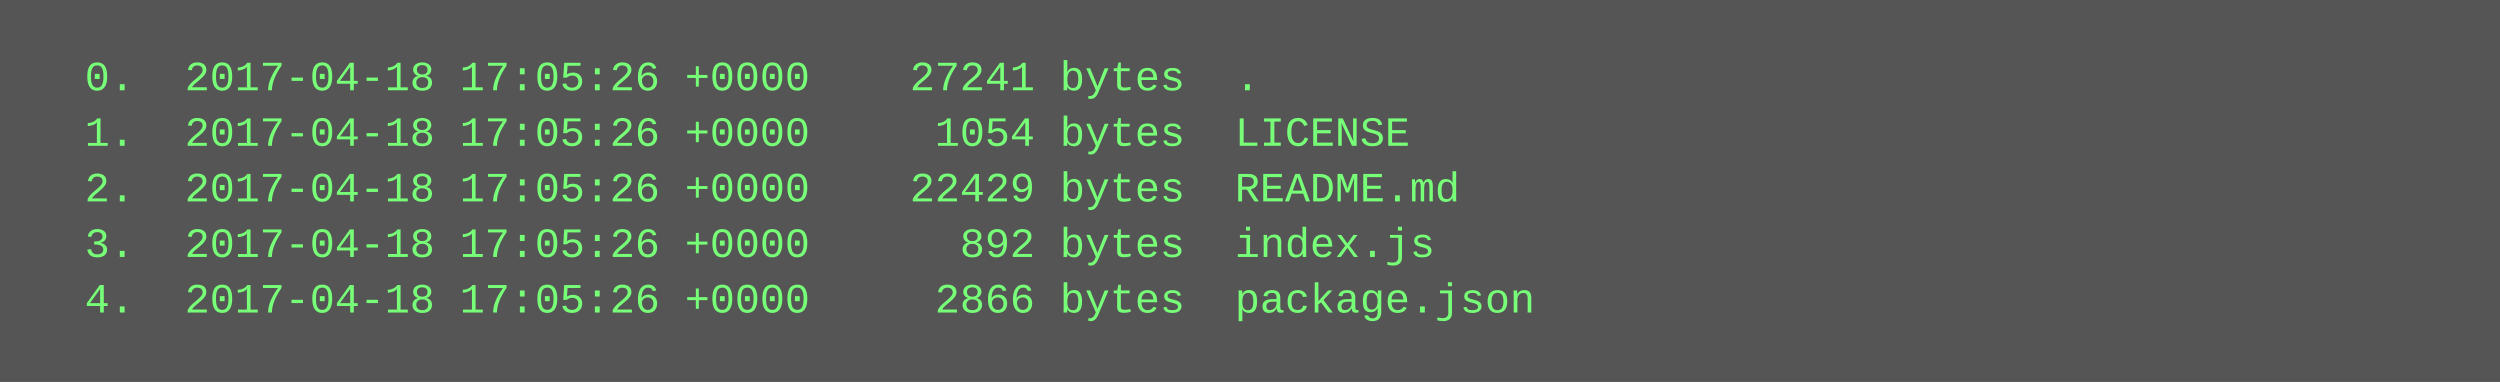
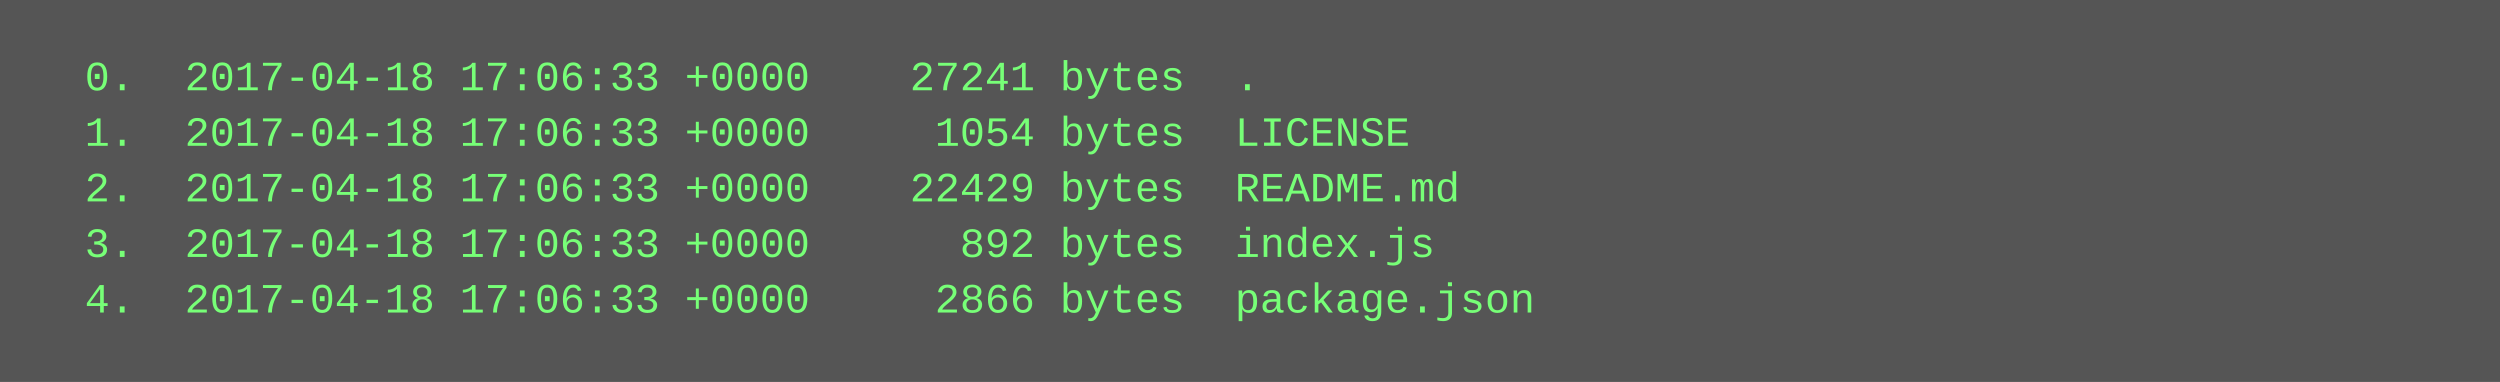
<svg xmlns="http://www.w3.org/2000/svg" height="110" width="720">
  <rect height="110" fill="#555" width="720" />
  <text fill="#7f7" font-family="Courier New" font-size="12" xml:space="preserve">
-     <tspan x="10" y="26">  0.  2017-04-18 17:05:26 +0000    27241 bytes  .</tspan>
-     <tspan x="10" y="42">  1.  2017-04-18 17:05:26 +0000     1054 bytes  LICENSE</tspan>
-     <tspan x="10" y="58">  2.  2017-04-18 17:05:26 +0000    22429 bytes  README.md</tspan>
-     <tspan x="10" y="74">  3.  2017-04-18 17:05:26 +0000      892 bytes  index.js</tspan>
-     <tspan x="10" y="90">  4.  2017-04-18 17:05:26 +0000     2866 bytes  package.json</tspan>
+     <tspan x="10" y="26">  0.  2017-04-18 17:06:33 +0000    27241 bytes  .</tspan>
+     <tspan x="10" y="42">  1.  2017-04-18 17:06:33 +0000     1054 bytes  LICENSE</tspan>
+     <tspan x="10" y="58">  2.  2017-04-18 17:06:33 +0000    22429 bytes  README.md</tspan>
+     <tspan x="10" y="74">  3.  2017-04-18 17:06:33 +0000      892 bytes  index.js</tspan>
+     <tspan x="10" y="90">  4.  2017-04-18 17:06:33 +0000     2866 bytes  package.json</tspan>
  </text>
</svg>
